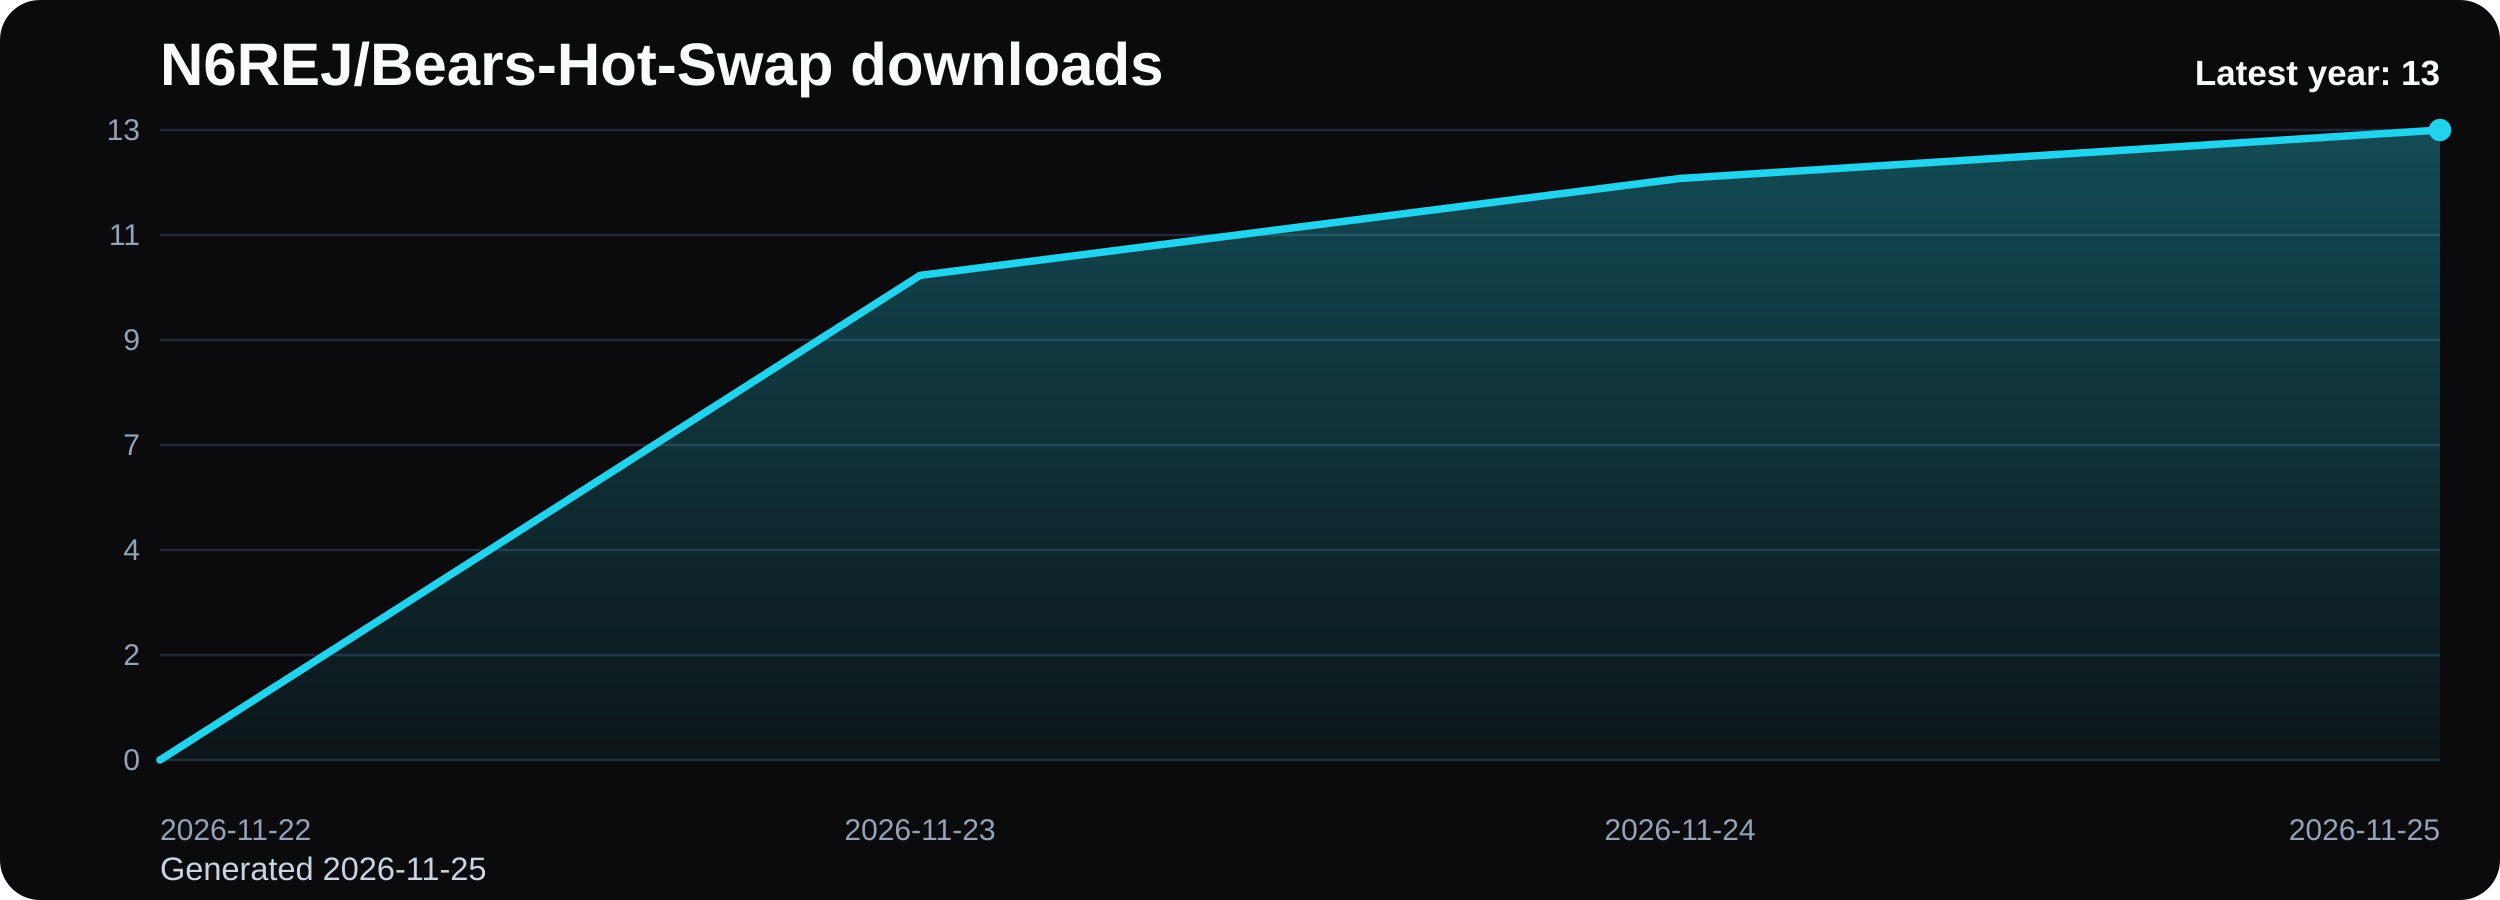
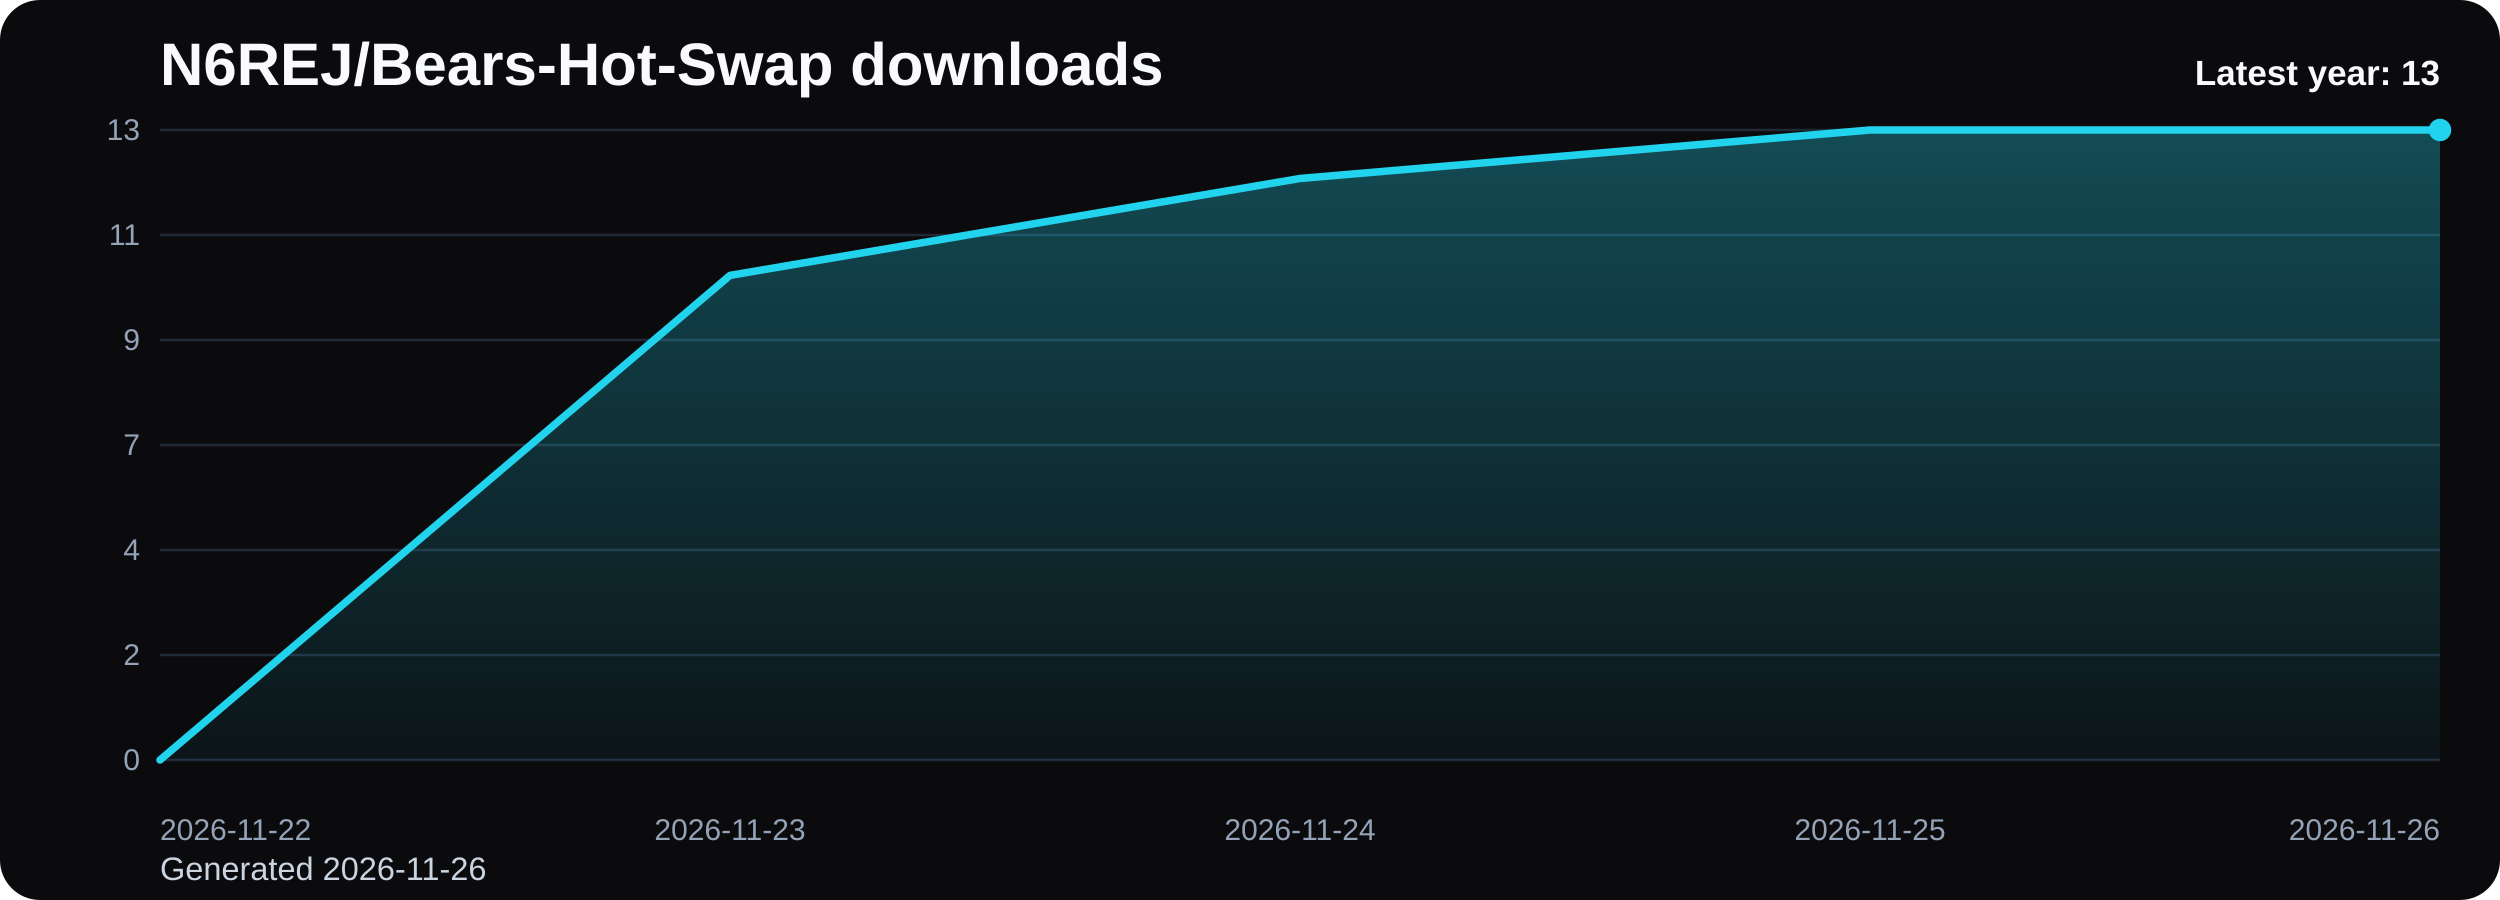
<svg xmlns="http://www.w3.org/2000/svg" viewBox="0 0 1000 360" role="img" aria-label="N6REJ/Bears-Hot-Swap downloads chart">
  <defs>
    <linearGradient id="fill-yearly-black" x1="0" y1="0" x2="0" y2="1">
      <stop offset="0%" stop-color="#22d3ee" stop-opacity="0.32" />
      <stop offset="100%" stop-color="#22d3ee" stop-opacity="0.05" />
    </linearGradient>
    <style>
      .bg { fill: #0b0b0d; }
      .title { font: 700 24px Arial, sans-serif; fill: #f8fafc; }
      .sub { font: 400 13px Arial, sans-serif; fill: #cbd5e1; }
      .grid { stroke: #1f2937; stroke-width: 1; }
      .axis { font: 400 12px Arial, sans-serif; fill: #94a3b8; }
      .line { fill: none; stroke: #22d3ee; stroke-width: 3; stroke-linecap: round; stroke-linejoin: round; }
      .dot { fill: #22d3ee; }
      .value { font: 600 11px Arial, sans-serif; fill: #cbd5e1; }
      .latest { font: 700 14px Arial, sans-serif; fill: #f8fafc; }
    </style>
  </defs>
  <rect class="bg" x="0" y="0" width="1000" height="360" rx="16" />
  <text class="title" x="64" y="34">N6REJ/Bears-Hot-Swap downloads</text>
-   <text class="sub" x="64" y="352">Generated 2026-11-25</text>
+   <text class="sub" x="64" y="352">Generated 2026-11-26</text>
  <line x1="64" y1="52.00" x2="976" y2="52.00" class="grid" />
  <text x="56" y="56.00" text-anchor="end" class="axis">13</text>
  <line x1="64" y1="94.00" x2="976" y2="94.00" class="grid" />
  <text x="56" y="98.00" text-anchor="end" class="axis">11</text>
  <line x1="64" y1="136.00" x2="976" y2="136.00" class="grid" />
  <text x="56" y="140.00" text-anchor="end" class="axis">9</text>
  <line x1="64" y1="178.00" x2="976" y2="178.00" class="grid" />
  <text x="56" y="182.00" text-anchor="end" class="axis">7</text>
  <line x1="64" y1="220.00" x2="976" y2="220.00" class="grid" />
  <text x="56" y="224.00" text-anchor="end" class="axis">4</text>
  <line x1="64" y1="262.00" x2="976" y2="262.00" class="grid" />
  <text x="56" y="266.00" text-anchor="end" class="axis">2</text>
  <line x1="64" y1="304.00" x2="976" y2="304.00" class="grid" />
  <text x="56" y="308.00" text-anchor="end" class="axis">0</text>
-   <path d="M 64.00 304 L 64.00 304.00 L 368.00 110.15 L 672.00 71.38 L 976.00 52.00 L 976.00 304 Z" fill="url(#fill-yearly-black)" />
-   <polyline class="line" points="64.00,304.00 368.00,110.15 672.00,71.38 976.00,52.00" />
+   <path d="M 64.00 304 L 64.00 304.00 L 292.00 110.15 L 520.00 71.38 L 748.00 52.00 L 976.00 52.00 L 976.00 304 Z" fill="url(#fill-yearly-black)" />
+   <polyline class="line" points="64.00,304.00 292.00,110.15 520.00,71.38 748.00,52.00 976.00,52.00" />
  <circle class="dot" cx="976.00" cy="52.00" r="4.5" />
  <text class="axis" x="64.00" y="336" text-anchor="start">2026-11-22</text>
-   <text class="axis" x="368.00" y="336" text-anchor="middle">2026-11-23</text>
-   <text class="axis" x="672.00" y="336" text-anchor="middle">2026-11-24</text>
-   <text class="axis" x="976.00" y="336" text-anchor="end">2026-11-25</text>
+   <text class="axis" x="292.00" y="336" text-anchor="middle">2026-11-23</text>
+   <text class="axis" x="520.00" y="336" text-anchor="middle">2026-11-24</text>
+   <text class="axis" x="748.00" y="336" text-anchor="middle">2026-11-25</text>
+   <text class="axis" x="976.00" y="336" text-anchor="end">2026-11-26</text>
  <text class="latest" x="976" y="34" text-anchor="end">Latest year: 13</text>
</svg>
